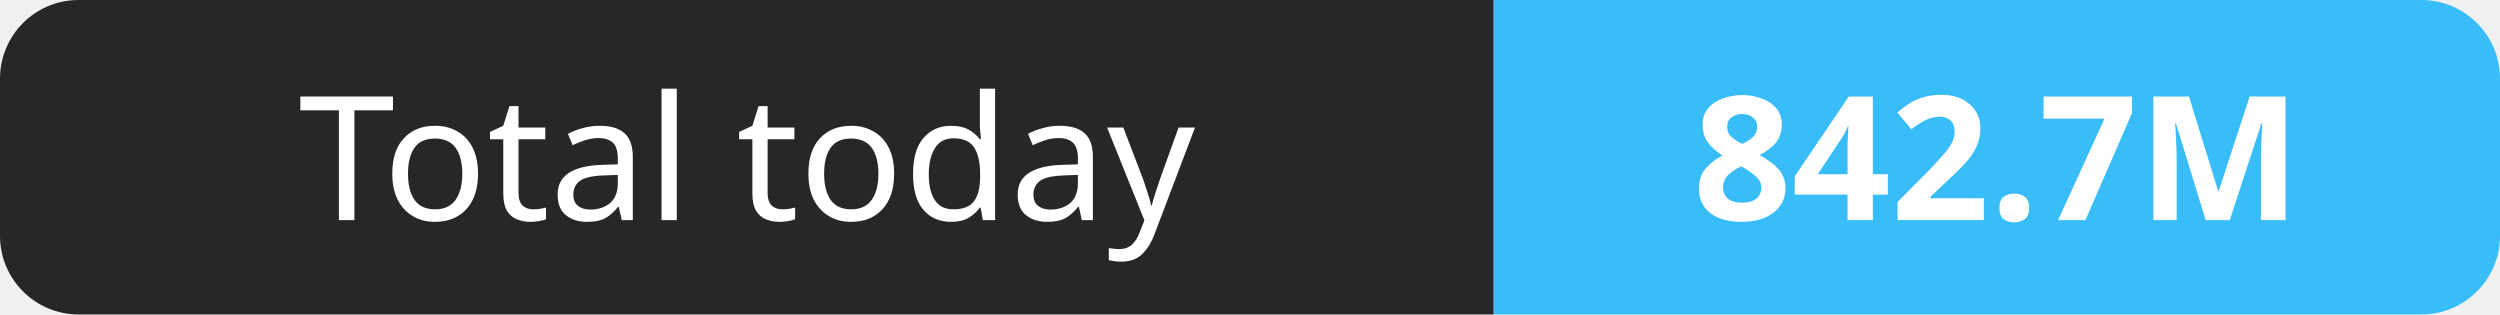
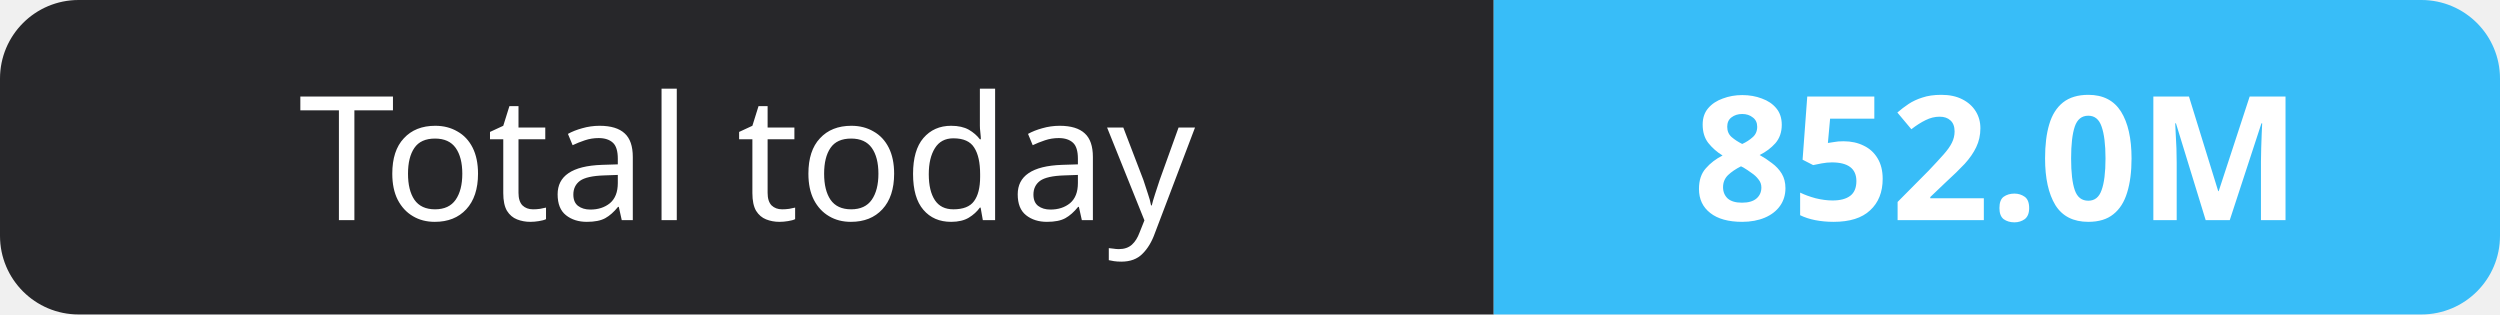
- <svg xmlns="http://www.w3.org/2000/svg" width="159" height="20" role="img" aria-label="Total today: 842.7M">
+ <svg xmlns="http://www.w3.org/2000/svg" width="159" height="20" role="img" aria-label="Total today: 852.0M">
  <clipPath id="r">
    <rect width="159" height="20" rx="5" fill="#fff" />
  </clipPath>
  <g clip-path="url(#r)">
    <rect width="95" height="20" fill="#27272a" />
    <rect x="95" width="64" height="20" fill="#38bdf8" />
  </g>
  <g fill="#fff" text-anchor="middle" font-family="Verdana,Geneva,sans-serif" font-size="11">
    <text x="47.5" y="14">Total today</text>
-     <text x="127.0" y="14" font-weight="700">842.7M</text>
+     <text x="127.0" y="14" font-weight="700">852.0M</text>
  </g>
</svg>
